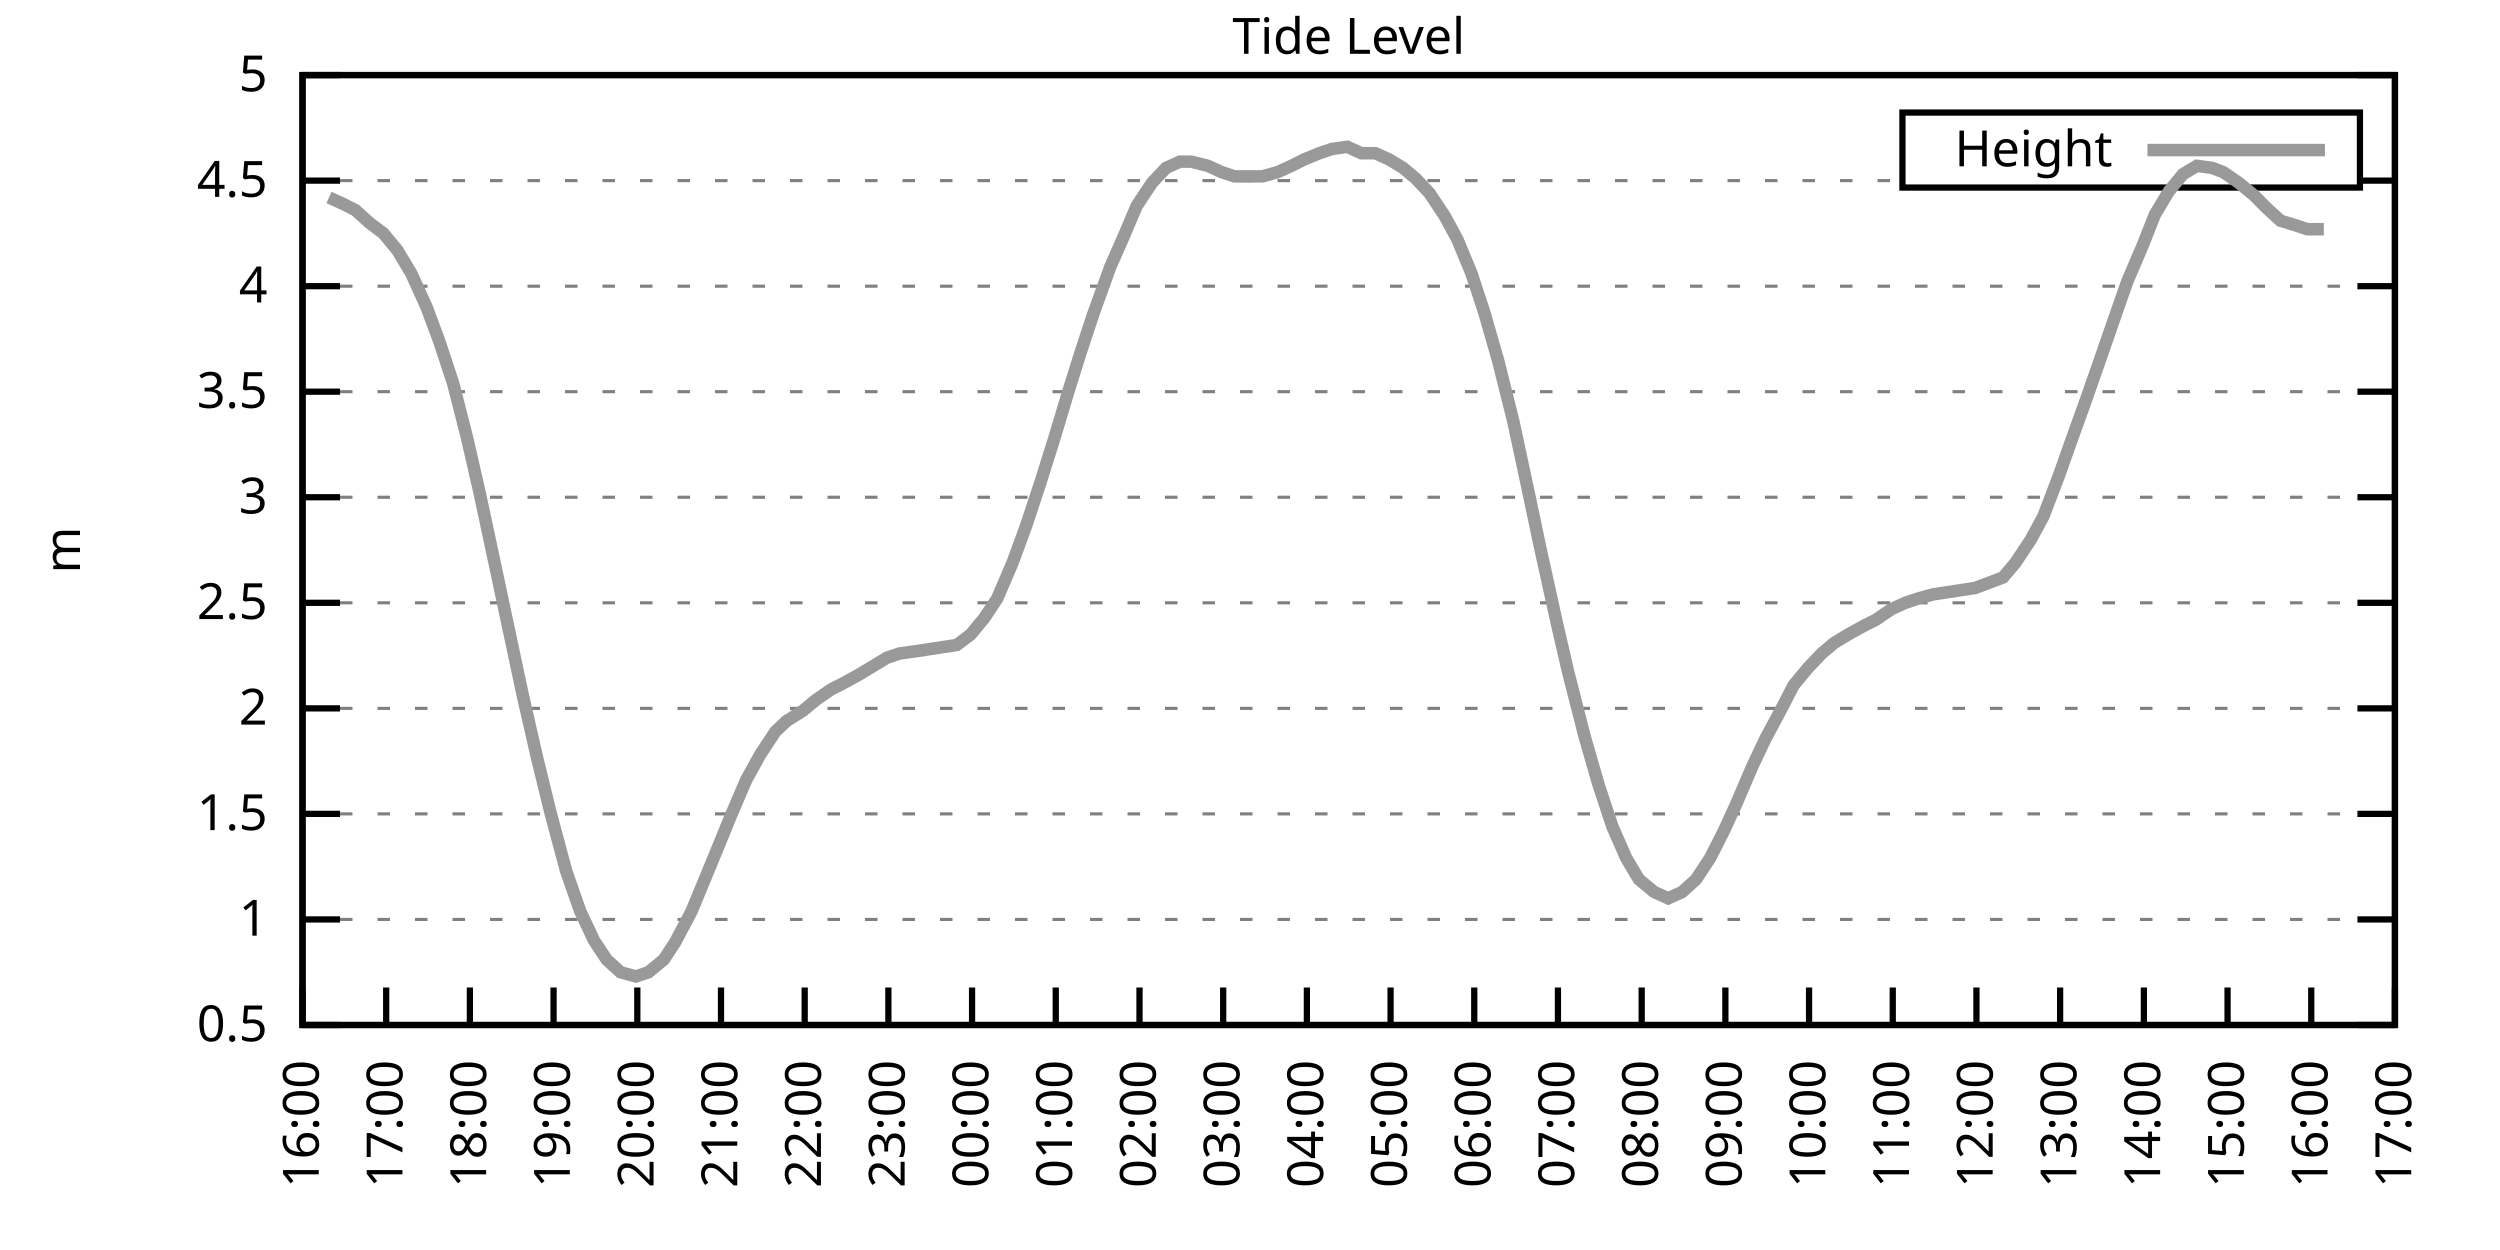
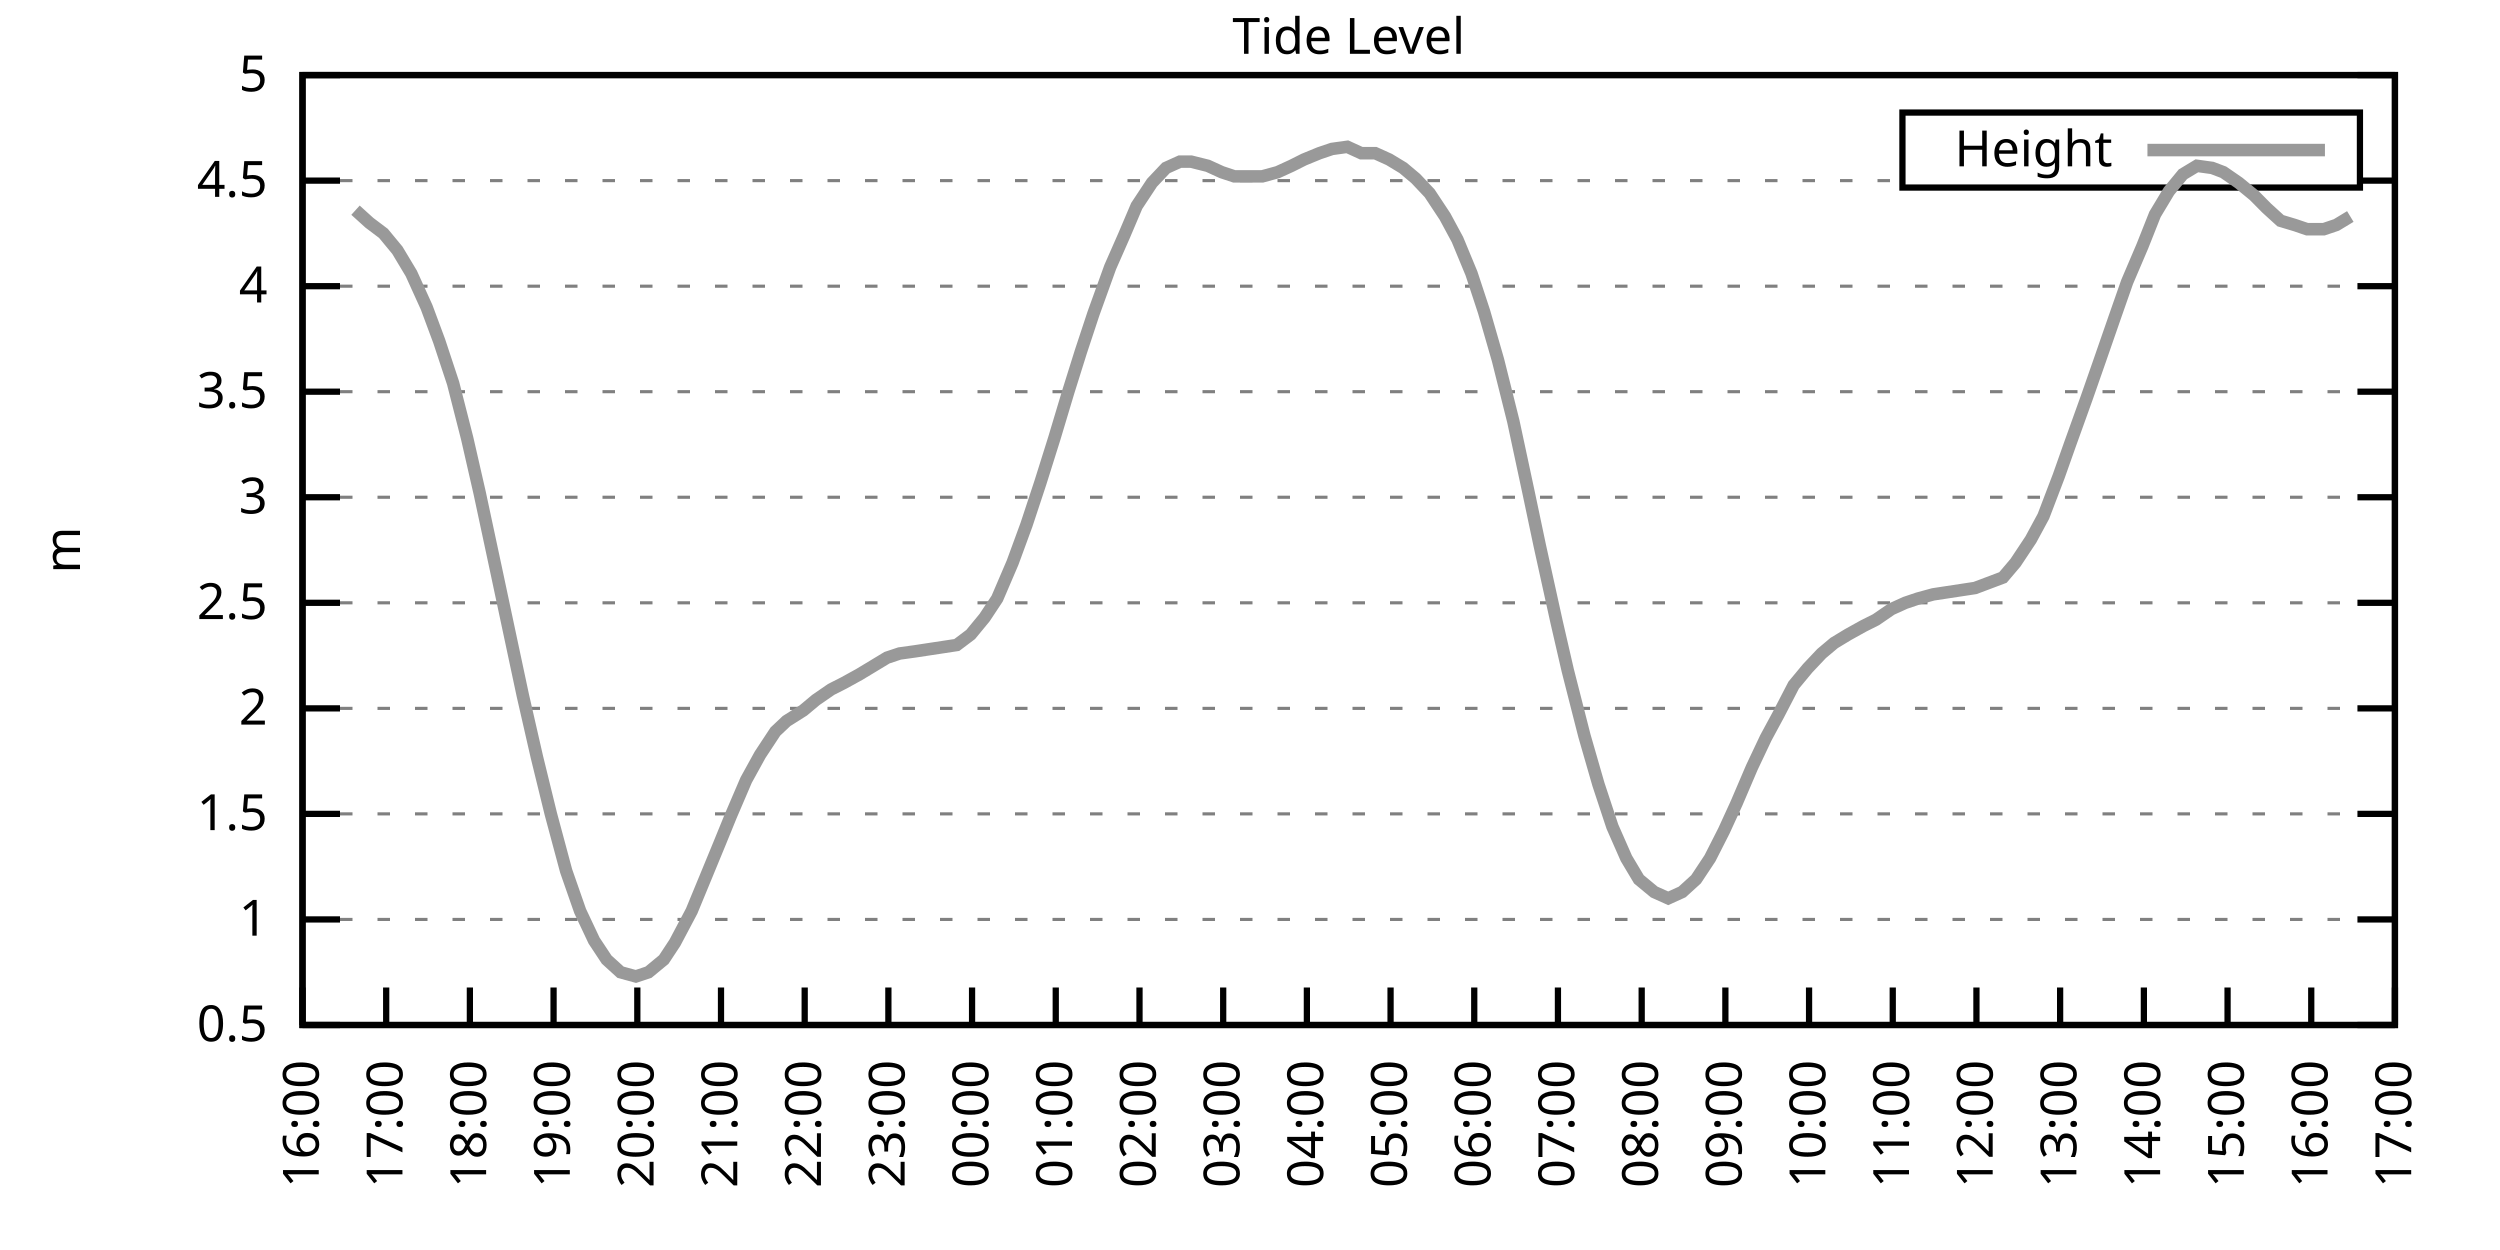
<svg xmlns="http://www.w3.org/2000/svg" xmlns:xlink="http://www.w3.org/1999/xlink" width="400" height="200" viewBox="0 0 400 200">
  <g id="gnuplot_canvas">
    <rect x="0" y="0" width="400" height="200" fill="none" />
    <defs>
      <circle id="gpDot" r="0.5" stroke-width="0.5" stroke="currentColor" />
      <path id="gpPt0" stroke-width="0.333" stroke="currentColor" d="M-1,0 h2 M0,-1 v2" />
      <path id="gpPt1" stroke-width="0.333" stroke="currentColor" d="M-1,-1 L1,1 M1,-1 L-1,1" />
      <path id="gpPt2" stroke-width="0.333" stroke="currentColor" d="M-1,0 L1,0 M0,-1 L0,1 M-1,-1 L1,1 M-1,1 L1,-1" />
      <rect id="gpPt3" stroke-width="0.333" stroke="currentColor" x="-1" y="-1" width="2" height="2" />
      <rect id="gpPt4" stroke-width="0.333" stroke="currentColor" fill="currentColor" x="-1" y="-1" width="2" height="2" />
      <circle id="gpPt5" stroke-width="0.333" stroke="currentColor" cx="0" cy="0" r="1" />
      <use xlink:href="#gpPt5" id="gpPt6" fill="currentColor" stroke="none" />
      <path id="gpPt7" stroke-width="0.333" stroke="currentColor" d="M0,-1.33 L-1.33,0.67 L1.33,0.67 z" />
      <use xlink:href="#gpPt7" id="gpPt8" fill="currentColor" stroke="none" />
      <use xlink:href="#gpPt7" id="gpPt9" stroke="currentColor" transform="rotate(180)" />
      <use xlink:href="#gpPt9" id="gpPt10" fill="currentColor" stroke="none" />
      <use xlink:href="#gpPt3" id="gpPt11" stroke="currentColor" transform="rotate(45)" />
      <use xlink:href="#gpPt11" id="gpPt12" fill="currentColor" stroke="none" />
      <path id="gpPt13" stroke-width="0.333" stroke="currentColor" d="M0,1.330 L1.265,0.411 L0.782,-1.067 L-0.782,-1.076 L-1.265,0.411 z" />
      <use xlink:href="#gpPt13" id="gpPt14" fill="currentColor" stroke="none" />
      <filter id="textbox" filterUnits="objectBoundingBox" x="0" y="0" height="1" width="1">
        <feFlood flood-color="white" flood-opacity="1" result="bgnd" />
        <feComposite in="SourceGraphic" in2="bgnd" operator="atop" />
      </filter>
      <filter id="greybox" filterUnits="objectBoundingBox" x="0" y="0" height="1" width="1">
        <feFlood flood-color="lightgrey" flood-opacity="1" result="grey" />
        <feComposite in="SourceGraphic" in2="grey" operator="atop" />
      </filter>
    </defs>
    <g fill="none" color="white" stroke="currentColor" stroke-width="1.00" stroke-linecap="butt" stroke-linejoin="miter">
</g>
    <g fill="none" color="black" stroke="currentColor" stroke-width="1.00" stroke-linecap="butt" stroke-linejoin="miter">
      <g stroke="none" shape-rendering="crispEdges">
        <polygon fill="rgb(255, 255, 255)" points="48.40,164.00 383.18,164.00 383.18,12.02 48.40,12.02 " />
      </g>
    </g>
    <g fill="none" color="black" stroke="currentColor" stroke-width="1.00" stroke-linecap="butt" stroke-linejoin="miter">
</g>
    <g fill="none" color="black" stroke="black" stroke-width="0.50" stroke-linecap="butt" stroke-linejoin="miter">
</g>
    <g fill="none" color="gray" stroke="currentColor" stroke-width="0.50" stroke-linecap="butt" stroke-linejoin="miter">
      <path stroke="gray" stroke-dasharray="2,4" class="gridline" d="M48.40,164.00 L383.19,164.00  " />
    </g>
    <g fill="none" color="gray" stroke="gray" stroke-width="1.00" stroke-linecap="butt" stroke-linejoin="miter">
</g>
    <g fill="none" color="black" stroke="currentColor" stroke-width="1.00" stroke-linecap="butt" stroke-linejoin="miter">
      <path stroke="black" d="M48.40,164.00 L54.40,164.00 M383.19,164.00 L377.19,164.00  " />
      <g transform="translate(42.80,166.60)" stroke="none" fill="black" font-family="Sans" font-size="8.00" text-anchor="end">
        <text>
          <tspan font-family="Sans"> 0.5</tspan>
        </text>
      </g>
    </g>
    <g fill="none" color="black" stroke="currentColor" stroke-width="1.00" stroke-linecap="butt" stroke-linejoin="miter">
</g>
    <g fill="none" color="black" stroke="black" stroke-width="0.50" stroke-linecap="butt" stroke-linejoin="miter">
</g>
    <g fill="none" color="gray" stroke="currentColor" stroke-width="0.50" stroke-linecap="butt" stroke-linejoin="miter">
      <path stroke="gray" stroke-dasharray="2,4" class="gridline" d="M48.40,147.11 L383.19,147.11  " />
    </g>
    <g fill="none" color="gray" stroke="gray" stroke-width="1.00" stroke-linecap="butt" stroke-linejoin="miter">
</g>
    <g fill="none" color="black" stroke="currentColor" stroke-width="1.00" stroke-linecap="butt" stroke-linejoin="miter">
      <path stroke="black" d="M48.40,147.11 L54.40,147.11 M383.19,147.11 L377.19,147.11  " />
      <g transform="translate(42.80,149.71)" stroke="none" fill="black" font-family="Sans" font-size="8.00" text-anchor="end">
        <text>
          <tspan font-family="Sans"> 1</tspan>
        </text>
      </g>
    </g>
    <g fill="none" color="black" stroke="currentColor" stroke-width="1.00" stroke-linecap="butt" stroke-linejoin="miter">
</g>
    <g fill="none" color="black" stroke="black" stroke-width="0.50" stroke-linecap="butt" stroke-linejoin="miter">
</g>
    <g fill="none" color="gray" stroke="currentColor" stroke-width="0.50" stroke-linecap="butt" stroke-linejoin="miter">
      <path stroke="gray" stroke-dasharray="2,4" class="gridline" d="M48.40,130.22 L383.19,130.22  " />
    </g>
    <g fill="none" color="gray" stroke="gray" stroke-width="1.00" stroke-linecap="butt" stroke-linejoin="miter">
</g>
    <g fill="none" color="black" stroke="currentColor" stroke-width="1.00" stroke-linecap="butt" stroke-linejoin="miter">
      <path stroke="black" d="M48.40,130.22 L54.40,130.22 M383.19,130.22 L377.19,130.22  " />
      <g transform="translate(42.80,132.82)" stroke="none" fill="black" font-family="Sans" font-size="8.00" text-anchor="end">
        <text>
          <tspan font-family="Sans"> 1.5</tspan>
        </text>
      </g>
    </g>
    <g fill="none" color="black" stroke="currentColor" stroke-width="1.00" stroke-linecap="butt" stroke-linejoin="miter">
</g>
    <g fill="none" color="black" stroke="black" stroke-width="0.50" stroke-linecap="butt" stroke-linejoin="miter">
</g>
    <g fill="none" color="gray" stroke="currentColor" stroke-width="0.50" stroke-linecap="butt" stroke-linejoin="miter">
      <path stroke="gray" stroke-dasharray="2,4" class="gridline" d="M48.40,113.34 L383.19,113.34  " />
    </g>
    <g fill="none" color="gray" stroke="gray" stroke-width="1.00" stroke-linecap="butt" stroke-linejoin="miter">
</g>
    <g fill="none" color="black" stroke="currentColor" stroke-width="1.00" stroke-linecap="butt" stroke-linejoin="miter">
      <path stroke="black" d="M48.40,113.34 L54.40,113.34 M383.19,113.34 L377.19,113.34  " />
      <g transform="translate(42.80,115.94)" stroke="none" fill="black" font-family="Sans" font-size="8.00" text-anchor="end">
        <text>
          <tspan font-family="Sans"> 2</tspan>
        </text>
      </g>
    </g>
    <g fill="none" color="black" stroke="currentColor" stroke-width="1.00" stroke-linecap="butt" stroke-linejoin="miter">
</g>
    <g fill="none" color="black" stroke="black" stroke-width="0.50" stroke-linecap="butt" stroke-linejoin="miter">
</g>
    <g fill="none" color="gray" stroke="currentColor" stroke-width="0.50" stroke-linecap="butt" stroke-linejoin="miter">
      <path stroke="gray" stroke-dasharray="2,4" class="gridline" d="M48.40,96.45 L383.19,96.45  " />
    </g>
    <g fill="none" color="gray" stroke="gray" stroke-width="1.00" stroke-linecap="butt" stroke-linejoin="miter">
</g>
    <g fill="none" color="black" stroke="currentColor" stroke-width="1.00" stroke-linecap="butt" stroke-linejoin="miter">
      <path stroke="black" d="M48.40,96.45 L54.40,96.45 M383.19,96.45 L377.19,96.45  " />
      <g transform="translate(42.80,99.05)" stroke="none" fill="black" font-family="Sans" font-size="8.00" text-anchor="end">
        <text>
          <tspan font-family="Sans"> 2.5</tspan>
        </text>
      </g>
    </g>
    <g fill="none" color="black" stroke="currentColor" stroke-width="1.00" stroke-linecap="butt" stroke-linejoin="miter">
</g>
    <g fill="none" color="black" stroke="black" stroke-width="0.50" stroke-linecap="butt" stroke-linejoin="miter">
</g>
    <g fill="none" color="gray" stroke="currentColor" stroke-width="0.50" stroke-linecap="butt" stroke-linejoin="miter">
      <path stroke="gray" stroke-dasharray="2,4" class="gridline" d="M48.40,79.56 L383.19,79.56  " />
    </g>
    <g fill="none" color="gray" stroke="gray" stroke-width="1.00" stroke-linecap="butt" stroke-linejoin="miter">
</g>
    <g fill="none" color="black" stroke="currentColor" stroke-width="1.00" stroke-linecap="butt" stroke-linejoin="miter">
      <path stroke="black" d="M48.40,79.56 L54.40,79.56 M383.19,79.56 L377.19,79.56  " />
      <g transform="translate(42.80,82.16)" stroke="none" fill="black" font-family="Sans" font-size="8.00" text-anchor="end">
        <text>
          <tspan font-family="Sans"> 3</tspan>
        </text>
      </g>
    </g>
    <g fill="none" color="black" stroke="currentColor" stroke-width="1.00" stroke-linecap="butt" stroke-linejoin="miter">
</g>
    <g fill="none" color="black" stroke="black" stroke-width="0.50" stroke-linecap="butt" stroke-linejoin="miter">
</g>
    <g fill="none" color="gray" stroke="currentColor" stroke-width="0.50" stroke-linecap="butt" stroke-linejoin="miter">
      <path stroke="gray" stroke-dasharray="2,4" class="gridline" d="M48.40,62.67 L383.19,62.67  " />
    </g>
    <g fill="none" color="gray" stroke="gray" stroke-width="1.00" stroke-linecap="butt" stroke-linejoin="miter">
</g>
    <g fill="none" color="black" stroke="currentColor" stroke-width="1.00" stroke-linecap="butt" stroke-linejoin="miter">
      <path stroke="black" d="M48.40,62.67 L54.40,62.67 M383.19,62.67 L377.19,62.67  " />
      <g transform="translate(42.80,65.27)" stroke="none" fill="black" font-family="Sans" font-size="8.00" text-anchor="end">
        <text>
          <tspan font-family="Sans"> 3.5</tspan>
        </text>
      </g>
    </g>
    <g fill="none" color="black" stroke="currentColor" stroke-width="1.00" stroke-linecap="butt" stroke-linejoin="miter">
</g>
    <g fill="none" color="black" stroke="black" stroke-width="0.50" stroke-linecap="butt" stroke-linejoin="miter">
</g>
    <g fill="none" color="gray" stroke="currentColor" stroke-width="0.50" stroke-linecap="butt" stroke-linejoin="miter">
      <path stroke="gray" stroke-dasharray="2,4" class="gridline" d="M48.40,45.79 L383.19,45.79  " />
    </g>
    <g fill="none" color="gray" stroke="gray" stroke-width="1.00" stroke-linecap="butt" stroke-linejoin="miter">
</g>
    <g fill="none" color="black" stroke="currentColor" stroke-width="1.00" stroke-linecap="butt" stroke-linejoin="miter">
      <path stroke="black" d="M48.40,45.79 L54.40,45.79 M383.19,45.79 L377.19,45.79  " />
      <g transform="translate(42.80,48.39)" stroke="none" fill="black" font-family="Sans" font-size="8.00" text-anchor="end">
        <text>
          <tspan font-family="Sans"> 4</tspan>
        </text>
      </g>
    </g>
    <g fill="none" color="black" stroke="currentColor" stroke-width="1.00" stroke-linecap="butt" stroke-linejoin="miter">
</g>
    <g fill="none" color="black" stroke="black" stroke-width="0.50" stroke-linecap="butt" stroke-linejoin="miter">
</g>
    <g fill="none" color="gray" stroke="currentColor" stroke-width="0.50" stroke-linecap="butt" stroke-linejoin="miter">
      <path stroke="gray" stroke-dasharray="2,4" class="gridline" d="M48.40,28.90 L304.39,28.90 M377.59,28.90 L383.19,28.90  " />
    </g>
    <g fill="none" color="gray" stroke="gray" stroke-width="1.00" stroke-linecap="butt" stroke-linejoin="miter">
</g>
    <g fill="none" color="black" stroke="currentColor" stroke-width="1.00" stroke-linecap="butt" stroke-linejoin="miter">
      <path stroke="black" d="M48.40,28.90 L54.40,28.90 M383.19,28.90 L377.19,28.90  " />
      <g transform="translate(42.80,31.50)" stroke="none" fill="black" font-family="Sans" font-size="8.00" text-anchor="end">
        <text>
          <tspan font-family="Sans"> 4.5</tspan>
        </text>
      </g>
    </g>
    <g fill="none" color="black" stroke="currentColor" stroke-width="1.00" stroke-linecap="butt" stroke-linejoin="miter">
</g>
    <g fill="none" color="black" stroke="black" stroke-width="0.50" stroke-linecap="butt" stroke-linejoin="miter">
</g>
    <g fill="none" color="gray" stroke="currentColor" stroke-width="0.50" stroke-linecap="butt" stroke-linejoin="miter">
      <path stroke="gray" stroke-dasharray="2,4" class="gridline" d="M48.40,12.01 L383.19,12.01  " />
    </g>
    <g fill="none" color="gray" stroke="gray" stroke-width="1.00" stroke-linecap="butt" stroke-linejoin="miter">
</g>
    <g fill="none" color="black" stroke="currentColor" stroke-width="1.00" stroke-linecap="butt" stroke-linejoin="miter">
      <path stroke="black" d="M48.40,12.01 L54.40,12.01 M383.19,12.01 L377.19,12.01  " />
      <g transform="translate(42.80,14.61)" stroke="none" fill="black" font-family="Sans" font-size="8.00" text-anchor="end">
        <text>
          <tspan font-family="Sans"> 5</tspan>
        </text>
      </g>
    </g>
    <g fill="none" color="black" stroke="currentColor" stroke-width="1.00" stroke-linecap="butt" stroke-linejoin="miter">
      <path stroke="black" d="M48.40,164.00 L48.40,158.00  " />
      <g transform="translate(51.00,169.60) rotate(270.00)" stroke="none" fill="black" font-family="Sans" font-size="8.00" text-anchor="end">
        <text>
          <tspan font-family="Sans">16:00</tspan>
        </text>
      </g>
    </g>
    <g fill="none" color="black" stroke="currentColor" stroke-width="1.00" stroke-linecap="butt" stroke-linejoin="miter">
      <path stroke="black" d="M61.79,164.00 L61.79,158.00  " />
      <g transform="translate(64.39,169.60) rotate(270.00)" stroke="none" fill="black" font-family="Sans" font-size="8.00" text-anchor="end">
        <text>
          <tspan font-family="Sans">17:00</tspan>
        </text>
      </g>
    </g>
    <g fill="none" color="black" stroke="currentColor" stroke-width="1.00" stroke-linecap="butt" stroke-linejoin="miter">
      <path stroke="black" d="M75.18,164.00 L75.18,158.00  " />
      <g transform="translate(77.78,169.60) rotate(270.00)" stroke="none" fill="black" font-family="Sans" font-size="8.00" text-anchor="end">
        <text>
          <tspan font-family="Sans">18:00</tspan>
        </text>
      </g>
    </g>
    <g fill="none" color="black" stroke="currentColor" stroke-width="1.00" stroke-linecap="butt" stroke-linejoin="miter">
      <path stroke="black" d="M88.57,164.00 L88.57,158.00  " />
      <g transform="translate(91.17,169.60) rotate(270.00)" stroke="none" fill="black" font-family="Sans" font-size="8.00" text-anchor="end">
        <text>
          <tspan font-family="Sans">19:00</tspan>
        </text>
      </g>
    </g>
    <g fill="none" color="black" stroke="currentColor" stroke-width="1.00" stroke-linecap="butt" stroke-linejoin="miter">
      <path stroke="black" d="M101.97,164.00 L101.97,158.00  " />
      <g transform="translate(104.57,169.60) rotate(270.00)" stroke="none" fill="black" font-family="Sans" font-size="8.00" text-anchor="end">
        <text>
          <tspan font-family="Sans">20:00</tspan>
        </text>
      </g>
    </g>
    <g fill="none" color="black" stroke="currentColor" stroke-width="1.00" stroke-linecap="butt" stroke-linejoin="miter">
      <path stroke="black" d="M115.36,164.00 L115.36,158.00  " />
      <g transform="translate(117.96,169.60) rotate(270.00)" stroke="none" fill="black" font-family="Sans" font-size="8.00" text-anchor="end">
        <text>
          <tspan font-family="Sans">21:00</tspan>
        </text>
      </g>
    </g>
    <g fill="none" color="black" stroke="currentColor" stroke-width="1.00" stroke-linecap="butt" stroke-linejoin="miter">
      <path stroke="black" d="M128.75,164.00 L128.75,158.00  " />
      <g transform="translate(131.35,169.60) rotate(270.00)" stroke="none" fill="black" font-family="Sans" font-size="8.00" text-anchor="end">
        <text>
          <tspan font-family="Sans">22:00</tspan>
        </text>
      </g>
    </g>
    <g fill="none" color="black" stroke="currentColor" stroke-width="1.00" stroke-linecap="butt" stroke-linejoin="miter">
      <path stroke="black" d="M142.14,164.00 L142.14,158.00  " />
      <g transform="translate(144.74,169.60) rotate(270.00)" stroke="none" fill="black" font-family="Sans" font-size="8.00" text-anchor="end">
        <text>
          <tspan font-family="Sans">23:00</tspan>
        </text>
      </g>
    </g>
    <g fill="none" color="black" stroke="currentColor" stroke-width="1.00" stroke-linecap="butt" stroke-linejoin="miter">
      <path stroke="black" d="M155.53,164.00 L155.53,158.00  " />
      <g transform="translate(158.13,169.60) rotate(270.00)" stroke="none" fill="black" font-family="Sans" font-size="8.00" text-anchor="end">
        <text>
          <tspan font-family="Sans">00:00</tspan>
        </text>
      </g>
    </g>
    <g fill="none" color="black" stroke="currentColor" stroke-width="1.00" stroke-linecap="butt" stroke-linejoin="miter">
      <path stroke="black" d="M168.92,164.00 L168.92,158.00  " />
      <g transform="translate(171.52,169.60) rotate(270.00)" stroke="none" fill="black" font-family="Sans" font-size="8.00" text-anchor="end">
        <text>
          <tspan font-family="Sans">01:00</tspan>
        </text>
      </g>
    </g>
    <g fill="none" color="black" stroke="currentColor" stroke-width="1.00" stroke-linecap="butt" stroke-linejoin="miter">
      <path stroke="black" d="M182.32,164.00 L182.32,158.00  " />
      <g transform="translate(184.92,169.60) rotate(270.00)" stroke="none" fill="black" font-family="Sans" font-size="8.00" text-anchor="end">
        <text>
          <tspan font-family="Sans">02:00</tspan>
        </text>
      </g>
    </g>
    <g fill="none" color="black" stroke="currentColor" stroke-width="1.00" stroke-linecap="butt" stroke-linejoin="miter">
      <path stroke="black" d="M195.71,164.00 L195.71,158.00  " />
      <g transform="translate(198.31,169.60) rotate(270.00)" stroke="none" fill="black" font-family="Sans" font-size="8.00" text-anchor="end">
        <text>
          <tspan font-family="Sans">03:00</tspan>
        </text>
      </g>
    </g>
    <g fill="none" color="black" stroke="currentColor" stroke-width="1.00" stroke-linecap="butt" stroke-linejoin="miter">
      <path stroke="black" d="M209.10,164.00 L209.10,158.00  " />
      <g transform="translate(211.70,169.60) rotate(270.00)" stroke="none" fill="black" font-family="Sans" font-size="8.00" text-anchor="end">
        <text>
          <tspan font-family="Sans">04:00</tspan>
        </text>
      </g>
    </g>
    <g fill="none" color="black" stroke="currentColor" stroke-width="1.00" stroke-linecap="butt" stroke-linejoin="miter">
      <path stroke="black" d="M222.49,164.00 L222.49,158.00  " />
      <g transform="translate(225.09,169.60) rotate(270.00)" stroke="none" fill="black" font-family="Sans" font-size="8.00" text-anchor="end">
        <text>
          <tspan font-family="Sans">05:00</tspan>
        </text>
      </g>
    </g>
    <g fill="none" color="black" stroke="currentColor" stroke-width="1.00" stroke-linecap="butt" stroke-linejoin="miter">
      <path stroke="black" d="M235.88,164.00 L235.88,158.00  " />
      <g transform="translate(238.48,169.60) rotate(270.00)" stroke="none" fill="black" font-family="Sans" font-size="8.00" text-anchor="end">
        <text>
          <tspan font-family="Sans">06:00</tspan>
        </text>
      </g>
    </g>
    <g fill="none" color="black" stroke="currentColor" stroke-width="1.00" stroke-linecap="butt" stroke-linejoin="miter">
      <path stroke="black" d="M249.27,164.00 L249.27,158.00  " />
      <g transform="translate(251.87,169.60) rotate(270.00)" stroke="none" fill="black" font-family="Sans" font-size="8.00" text-anchor="end">
        <text>
          <tspan font-family="Sans">07:00</tspan>
        </text>
      </g>
    </g>
    <g fill="none" color="black" stroke="currentColor" stroke-width="1.00" stroke-linecap="butt" stroke-linejoin="miter">
      <path stroke="black" d="M262.67,164.00 L262.67,158.00  " />
      <g transform="translate(265.27,169.60) rotate(270.00)" stroke="none" fill="black" font-family="Sans" font-size="8.00" text-anchor="end">
        <text>
          <tspan font-family="Sans">08:00</tspan>
        </text>
      </g>
    </g>
    <g fill="none" color="black" stroke="currentColor" stroke-width="1.00" stroke-linecap="butt" stroke-linejoin="miter">
      <path stroke="black" d="M276.06,164.00 L276.06,158.00  " />
      <g transform="translate(278.66,169.60) rotate(270.00)" stroke="none" fill="black" font-family="Sans" font-size="8.00" text-anchor="end">
        <text>
          <tspan font-family="Sans">09:00</tspan>
        </text>
      </g>
    </g>
    <g fill="none" color="black" stroke="currentColor" stroke-width="1.00" stroke-linecap="butt" stroke-linejoin="miter">
      <path stroke="black" d="M289.45,164.00 L289.45,158.00  " />
      <g transform="translate(292.05,169.60) rotate(270.00)" stroke="none" fill="black" font-family="Sans" font-size="8.00" text-anchor="end">
        <text>
          <tspan font-family="Sans">10:00</tspan>
        </text>
      </g>
    </g>
    <g fill="none" color="black" stroke="currentColor" stroke-width="1.00" stroke-linecap="butt" stroke-linejoin="miter">
      <path stroke="black" d="M302.84,164.00 L302.84,158.00  " />
      <g transform="translate(305.44,169.60) rotate(270.00)" stroke="none" fill="black" font-family="Sans" font-size="8.00" text-anchor="end">
        <text>
          <tspan font-family="Sans">11:00</tspan>
        </text>
      </g>
    </g>
    <g fill="none" color="black" stroke="currentColor" stroke-width="1.00" stroke-linecap="butt" stroke-linejoin="miter">
      <path stroke="black" d="M316.23,164.00 L316.23,158.00  " />
      <g transform="translate(318.83,169.60) rotate(270.00)" stroke="none" fill="black" font-family="Sans" font-size="8.00" text-anchor="end">
        <text>
          <tspan font-family="Sans">12:00</tspan>
        </text>
      </g>
    </g>
    <g fill="none" color="black" stroke="currentColor" stroke-width="1.00" stroke-linecap="butt" stroke-linejoin="miter">
      <path stroke="black" d="M329.62,164.00 L329.62,158.00  " />
      <g transform="translate(332.22,169.60) rotate(270.00)" stroke="none" fill="black" font-family="Sans" font-size="8.00" text-anchor="end">
        <text>
          <tspan font-family="Sans">13:00</tspan>
        </text>
      </g>
    </g>
    <g fill="none" color="black" stroke="currentColor" stroke-width="1.00" stroke-linecap="butt" stroke-linejoin="miter">
      <path stroke="black" d="M343.02,164.00 L343.02,158.00  " />
      <g transform="translate(345.62,169.60) rotate(270.00)" stroke="none" fill="black" font-family="Sans" font-size="8.00" text-anchor="end">
        <text>
          <tspan font-family="Sans">14:00</tspan>
        </text>
      </g>
    </g>
    <g fill="none" color="black" stroke="currentColor" stroke-width="1.00" stroke-linecap="butt" stroke-linejoin="miter">
      <path stroke="black" d="M356.41,164.00 L356.41,158.00  " />
      <g transform="translate(359.01,169.60) rotate(270.00)" stroke="none" fill="black" font-family="Sans" font-size="8.00" text-anchor="end">
        <text>
          <tspan font-family="Sans">15:00</tspan>
        </text>
      </g>
    </g>
    <g fill="none" color="black" stroke="currentColor" stroke-width="1.00" stroke-linecap="butt" stroke-linejoin="miter">
      <path stroke="black" d="M369.80,164.00 L369.80,158.00  " />
      <g transform="translate(372.40,169.60) rotate(270.00)" stroke="none" fill="black" font-family="Sans" font-size="8.00" text-anchor="end">
        <text>
          <tspan font-family="Sans">16:00</tspan>
        </text>
      </g>
    </g>
    <g fill="none" color="black" stroke="currentColor" stroke-width="1.00" stroke-linecap="butt" stroke-linejoin="miter">
      <path stroke="black" d="M383.19,164.00 L383.19,158.00  " />
      <g transform="translate(385.79,169.60) rotate(270.00)" stroke="none" fill="black" font-family="Sans" font-size="8.00" text-anchor="end">
        <text>
          <tspan font-family="Sans">17:00</tspan>
        </text>
      </g>
    </g>
    <g fill="none" color="black" stroke="currentColor" stroke-width="1.00" stroke-linecap="butt" stroke-linejoin="miter">
</g>
    <g fill="none" color="black" stroke="currentColor" stroke-width="1.00" stroke-linecap="butt" stroke-linejoin="miter">
      <path stroke="black" d="M48.40,12.01 L48.40,164.00 L383.19,164.00 L383.19,12.01 L48.40,12.01 Z  " />
    </g>
    <g fill="none" color="black" stroke="currentColor" stroke-width="1.00" stroke-linecap="butt" stroke-linejoin="miter">
</g>
    <g fill="none" color="black" stroke="currentColor" stroke-width="1.00" stroke-linecap="butt" stroke-linejoin="miter">
      <path stroke="black" d="M304.39,30.01 L304.39,18.01 L377.59,18.01 L377.59,30.01 L304.39,30.01 Z  " />
    </g>
    <g id="Tide_level_plot_1">
      <g fill="none" color="white" stroke="black" stroke-width="2.00" stroke-linecap="butt" stroke-linejoin="miter">
</g>
      <g fill="none" color="black" stroke="currentColor" stroke-width="2.00" stroke-linecap="butt" stroke-linejoin="miter">
        <g transform="translate(337.99,26.61)" stroke="none" fill="black" font-family="Sans" font-size="8.00" text-anchor="end">
          <text>
            <tspan font-family="Sans">Height</tspan>
          </text>
        </g>
      </g>
      <g fill="none" color="black" stroke="currentColor" stroke-width="2.00" stroke-linecap="butt" stroke-linejoin="miter">
-         <path stroke="rgb(153, 153, 153)" d="M343.59,24.01 L371.99,24.01 M52.64,31.60 L54.87,32.61 L56.88,33.63 L59.11,35.65 L61.35,37.34 L63.58,40.04   L65.81,43.76 L68.26,49.16 L70.27,54.57 L72.50,61.32 L74.74,70.10 L76.75,78.89 L79.42,91.38 L81.43,100.84   L83.66,111.31 L85.90,121.11 L88.13,130.22 L90.58,139.34 L92.82,145.76 L95.05,150.49 L97.06,153.53 L99.29,155.56   L101.74,156.23 L103.75,155.56 L106.21,153.53 L107.99,150.83 L110.67,145.76 L112.90,140.36 L115.13,134.95 L116.92,130.56   L119.38,124.82 L121.61,120.77 L124.06,117.05 L125.85,115.36 L128.53,113.67 L130.54,111.99 L132.99,110.30 L135.00,109.28   L137.45,107.93 L139.69,106.58 L141.92,105.23 L143.93,104.56 L146.38,104.22 L148.61,103.88 L150.85,103.54 L153.08,103.20   L155.31,101.52 L157.54,98.81 L159.55,95.77 L162.01,90.03 L164.24,83.95 L166.47,77.20 L168.70,70.10 L170.93,62.67   L172.94,56.26 L174.95,50.18 L177.63,42.75 L179.86,37.68 L181.87,32.95 L184.32,29.24 L186.56,26.87 L188.79,25.86   L190.57,25.86 L193.25,26.53 L195.48,27.55 L197.49,28.22 L199.73,28.22 L201.96,28.22 L204.41,27.55 L206.64,26.53   L208.65,25.52 L211.11,24.51 L213.12,23.83 L215.57,23.49 L217.80,24.51 L220.04,24.51 L222.27,25.52 L224.50,26.87   L226.51,28.56 L228.74,30.92 L231.20,34.64 L233.20,38.35 L235.44,43.76 L237.44,49.84 L239.68,57.61 L242.13,67.40   L244.59,78.89 L246.37,87.33 L249.05,99.49 L250.84,107.26 L253.51,117.73 L255.75,125.50 L257.98,132.25 L260.21,137.32   L262.22,140.69 L264.67,142.72 L266.91,143.73 L269.14,142.72 L271.37,140.69 L273.60,137.32 L275.83,132.93 L277.84,128.54   L280.30,122.79 L282.53,118.07 L284.54,114.35 L286.99,109.62 L289.23,106.92 L291.46,104.56 L293.47,102.87 L295.70,101.52   L298.15,100.16 L300.16,99.15 L302.62,97.46 L304.85,96.45 L306.86,95.77 L309.31,95.10 L311.54,94.76 L313.78,94.42   L316.01,94.08 L317.79,93.41 L320.47,92.40 L322.48,90.03 L324.94,86.32 L326.95,82.60 L329.40,76.18 L331.19,71.12   L333.86,63.69 L335.87,57.94 L338.33,50.85 L340.34,45.11 L342.79,39.37 L344.80,34.30 L347.03,30.59 L349.26,27.88   L351.50,26.53 L353.95,26.87 L355.74,27.55 L358.19,29.24 L360.65,31.26 L362.66,33.29 L364.89,35.32 L367.12,35.99   L369.13,36.67 L371.81,36.67  " />
+         <path stroke="rgb(153, 153, 153)" d="M343.59,24.01 L371.99,24.01 M56.88,33.63 L59.11,35.65 L61.35,37.34 L63.58,40.04 L65.81,43.76 L68.26,49.16   L70.27,54.57 L72.50,61.32 L74.74,70.10 L76.75,78.89 L79.42,91.38 L81.43,100.84 L83.66,111.31 L85.90,121.11   L88.13,130.22 L90.58,139.34 L92.82,145.76 L95.05,150.49 L97.06,153.53 L99.29,155.56 L101.74,156.23 L103.75,155.56   L106.21,153.53 L107.99,150.83 L110.67,145.76 L112.90,140.36 L115.13,134.95 L116.92,130.56 L119.38,124.82 L121.61,120.77   L124.06,117.05 L125.85,115.36 L128.53,113.67 L130.54,111.99 L132.99,110.30 L135.00,109.28 L137.45,107.93 L139.69,106.58   L141.92,105.23 L143.93,104.56 L146.38,104.22 L148.61,103.88 L150.85,103.54 L153.08,103.20 L155.31,101.52 L157.54,98.81   L159.55,95.77 L162.01,90.03 L164.24,83.95 L166.47,77.20 L168.70,70.10 L170.93,62.67 L172.94,56.26 L174.95,50.18   L177.63,42.75 L179.86,37.68 L181.87,32.95 L184.32,29.24 L186.56,26.87 L188.79,25.86 L190.57,25.86 L193.25,26.53   L195.48,27.55 L197.49,28.22 L199.73,28.22 L201.96,28.22 L204.41,27.55 L206.64,26.53 L208.65,25.52 L211.11,24.51   L213.12,23.83 L215.57,23.49 L217.80,24.51 L220.04,24.51 L222.27,25.52 L224.50,26.87 L226.51,28.56 L228.74,30.92   L231.20,34.64 L233.20,38.35 L235.44,43.76 L237.44,49.84 L239.68,57.61 L242.13,67.40 L244.59,78.89 L246.37,87.33   L249.05,99.49 L250.84,107.26 L253.51,117.73 L255.75,125.50 L257.98,132.25 L260.21,137.32 L262.22,140.69 L264.67,142.72   L266.91,143.73 L269.14,142.72 L271.37,140.69 L273.60,137.32 L275.83,132.93 L277.84,128.54 L280.30,122.79 L282.53,118.07   L284.54,114.35 L286.99,109.62 L289.23,106.92 L291.46,104.56 L293.47,102.87 L295.70,101.52 L298.15,100.16 L300.16,99.15   L302.62,97.46 L304.85,96.45 L306.86,95.77 L309.31,95.10 L311.54,94.76 L313.78,94.42 L316.01,94.08 L317.79,93.41   L320.47,92.40 L322.48,90.03 L324.94,86.32 L326.95,82.60 L329.40,76.18 L331.19,71.12 L333.86,63.69 L335.87,57.94   L338.33,50.85 L340.34,45.11 L342.79,39.37 L344.80,34.30 L347.03,30.59 L349.26,27.88 L351.50,26.53 L353.95,26.87   L355.74,27.55 L358.19,29.24 L360.65,31.26 L362.66,33.29 L364.89,35.32 L367.12,35.99 L369.13,36.67 L371.81,36.67   L373.82,35.99 L376.05,34.64  " />
      </g>
    </g>
    <g fill="none" color="black" stroke="currentColor" stroke-width="2.00" stroke-linecap="butt" stroke-linejoin="miter">
</g>
    <g fill="none" color="black" stroke="black" stroke-width="1.00" stroke-linecap="butt" stroke-linejoin="miter">
</g>
    <g fill="none" color="black" stroke="currentColor" stroke-width="1.00" stroke-linecap="butt" stroke-linejoin="miter">
      <path stroke="black" d="M48.40,12.01 L48.40,164.00 L383.19,164.00 L383.19,12.01 L48.40,12.01 Z  " />
      <g transform="translate(12.80,88.01) rotate(270.00)" stroke="none" fill="black" font-family="Sans" font-size="8.00" text-anchor="middle">
        <text>
          <tspan font-family="Sans">m</tspan>
        </text>
      </g>
    </g>
    <g fill="none" color="black" stroke="currentColor" stroke-width="1.00" stroke-linecap="butt" stroke-linejoin="miter">
</g>
    <g fill="none" color="black" stroke="currentColor" stroke-width="1.00" stroke-linecap="butt" stroke-linejoin="miter">
      <g transform="translate(215.79,8.61)" stroke="none" fill="black" font-family="Sans" font-size="8.00" text-anchor="middle">
        <text>
          <tspan font-family="Sans">Tide Level</tspan>
        </text>
      </g>
    </g>
    <g fill="none" color="black" stroke="currentColor" stroke-width="1.00" stroke-linecap="butt" stroke-linejoin="miter">
</g>
  </g>
</svg>
